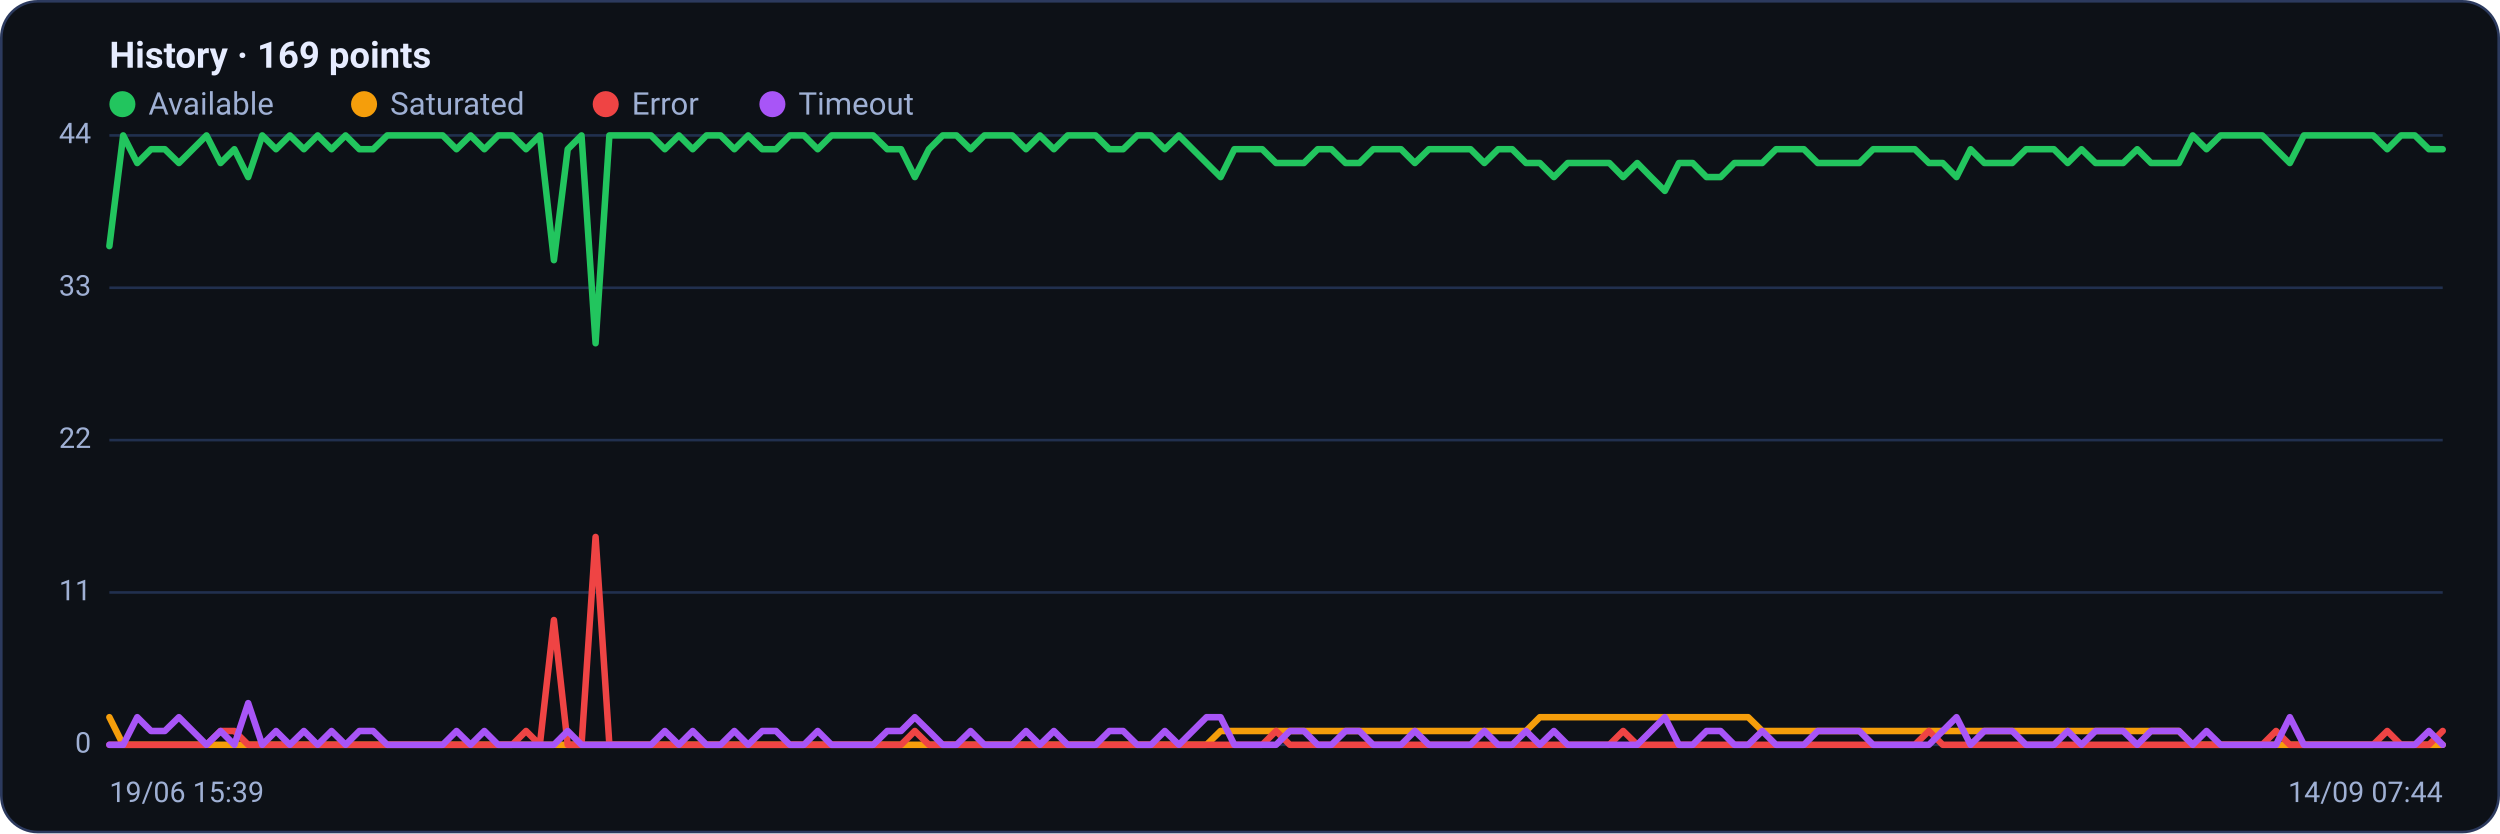
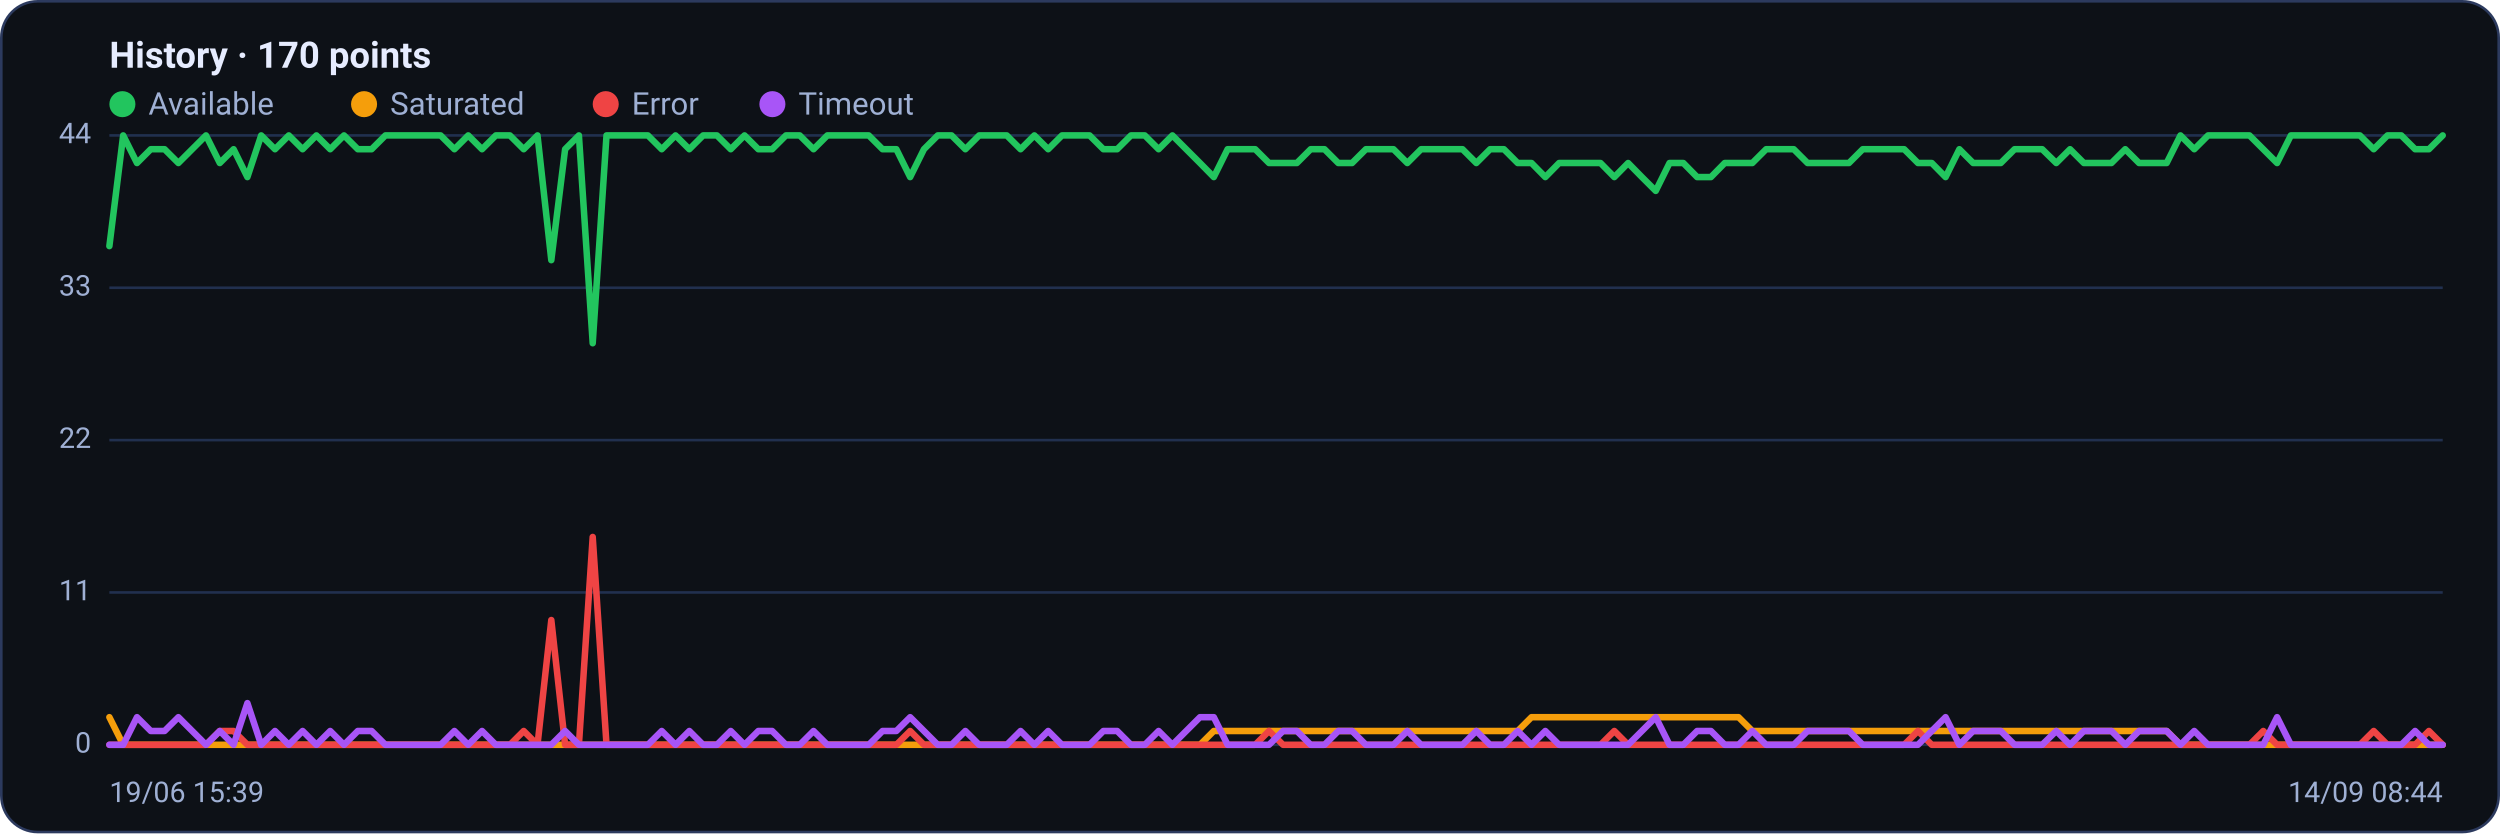
<svg xmlns="http://www.w3.org/2000/svg" viewBox="0 0 960 320" width="960" height="320" font-family="Segoe UI, system-ui, -apple-system, Roboto, Helvetica, Arial, sans-serif" role="img" aria-label="Availability history per region">
  <rect x="0.5" y="0.5" width="959" height="319" rx="14" fill="#0d1117" stroke="#2c3a5e" />
-   <text x="42" y="26" font-size="14" font-weight="600" fill="#e6ecff">History · 169 points</text>
+   <text x="42" y="26" font-size="14" font-weight="600" fill="#e6ecff">History · 170 points</text>
  <circle cx="47" cy="40" r="5" fill="#22c55e" />
  <text x="57" y="44" font-size="12" fill="#9fb0d4">Available</text>
  <circle cx="139.8" cy="40" r="5" fill="#f59e0b" />
  <text x="149.8" y="44" font-size="12" fill="#9fb0d4">Saturated</text>
  <circle cx="232.6" cy="40" r="5" fill="#ef4444" />
  <text x="242.6" y="44" font-size="12" fill="#9fb0d4">Error</text>
  <circle cx="296.6" cy="40" r="5" fill="#a855f7" />
  <text x="306.6" y="44" font-size="12" fill="#9fb0d4">Timeout</text>
  <line x1="42" y1="286.0" x2="938" y2="286.0" stroke="#21304f" stroke-width="1" />
  <text x="35" y="289.0" text-anchor="end" font-size="11" fill="#9fb0d4">0</text>
  <line x1="42" y1="227.5" x2="938" y2="227.5" stroke="#21304f" stroke-width="1" />
  <text x="35" y="230.5" text-anchor="end" font-size="11" fill="#9fb0d4">11</text>
  <line x1="42" y1="169.0" x2="938" y2="169.0" stroke="#21304f" stroke-width="1" />
  <text x="35" y="172.0" text-anchor="end" font-size="11" fill="#9fb0d4">22</text>
  <line x1="42" y1="110.5" x2="938" y2="110.5" stroke="#21304f" stroke-width="1" />
  <text x="35" y="113.5" text-anchor="end" font-size="11" fill="#9fb0d4">33</text>
  <line x1="42" y1="52.0" x2="938" y2="52.0" stroke="#21304f" stroke-width="1" />
  <text x="35" y="55.0" text-anchor="end" font-size="11" fill="#9fb0d4">44</text>
-   <polyline fill="none" stroke="#22c55e" stroke-width="2.5" stroke-linejoin="round" stroke-linecap="round" points="42.0,94.5 47.3,52.0 52.7,62.6 58.0,57.3 63.3,57.3 68.7,62.6 74.0,57.3 79.3,52.0 84.7,62.6 90.0,57.3 95.3,68.0 100.7,52.0 106.0,57.3 111.3,52.0 116.7,57.3 122.0,52.0 127.3,57.3 132.7,52.0 138.0,57.3 143.3,57.3 148.7,52.0 154.0,52.0 159.3,52.0 164.7,52.0 170.0,52.0 175.3,57.3 180.7,52.0 186.0,57.3 191.3,52.0 196.7,52.0 202.0,57.3 207.3,52.0 212.7,99.9 218.0,57.3 223.3,52.0 228.7,131.8 234.0,52.0 239.3,52.0 244.7,52.0 250.0,52.0 255.3,57.3 260.7,52.0 266.0,57.3 271.3,52.0 276.7,52.0 282.0,57.3 287.3,52.0 292.7,57.3 298.0,57.3 303.3,52.0 308.7,52.0 314.0,57.3 319.3,52.0 324.7,52.0 330.0,52.0 335.3,52.0 340.7,57.3 346.0,57.3 351.3,68.0 356.7,57.3 362.0,52.0 367.3,52.0 372.7,57.3 378.0,52.0 383.3,52.0 388.7,52.0 394.0,57.3 399.3,52.0 404.7,57.3 410.0,52.0 415.3,52.0 420.7,52.0 426.0,57.3 431.3,57.3 436.7,52.0 442.0,52.0 447.3,57.3 452.7,52.0 458.0,57.3 463.3,62.6 468.7,68.0 474.0,57.3 479.3,57.3 484.7,57.3 490.0,62.6 495.3,62.6 500.7,62.6 506.0,57.3 511.3,57.3 516.7,62.6 522.0,62.6 527.3,57.3 532.7,57.3 538.0,57.3 543.3,62.6 548.7,57.3 554.0,57.3 559.3,57.3 564.7,57.3 570.0,62.6 575.3,57.3 580.7,57.3 586.0,62.6 591.3,62.6 596.7,68.0 602.0,62.6 607.3,62.6 612.7,62.6 618.0,62.6 623.3,68.0 628.7,62.6 634.0,68.0 639.3,73.3 644.7,62.6 650.0,62.6 655.3,68.0 660.7,68.0 666.0,62.6 671.3,62.6 676.7,62.6 682.0,57.3 687.3,57.3 692.7,57.3 698.0,62.6 703.3,62.6 708.7,62.6 714.0,62.6 719.3,57.3 724.7,57.3 730.0,57.3 735.3,57.3 740.7,62.6 746.0,62.6 751.3,68.0 756.7,57.3 762.0,62.6 767.3,62.6 772.7,62.6 778.0,57.3 783.3,57.3 788.7,57.3 794.0,62.6 799.3,57.3 804.7,62.6 810.0,62.6 815.3,62.6 820.7,57.3 826.0,62.6 831.3,62.6 836.7,62.6 842.0,52.0 847.3,57.3 852.7,52.0 858.0,52.0 863.3,52.0 868.7,52.0 874.0,57.3 879.3,62.6 884.7,52.0 890.0,52.0 895.3,52.0 900.7,52.0 906.0,52.0 911.3,52.0 916.7,57.3 922.0,52.0 927.3,52.0 932.7,57.3 938.0,57.3" />
-   <polyline fill="none" stroke="#f59e0b" stroke-width="2.5" stroke-linejoin="round" stroke-linecap="round" points="42.0,275.4 47.3,286.0 52.7,286.0 58.0,286.0 63.3,286.0 68.7,286.0 74.0,286.0 79.3,286.0 84.7,286.0 90.0,286.0 95.3,286.0 100.7,286.0 106.0,286.0 111.3,286.0 116.7,286.0 122.0,286.0 127.3,286.0 132.7,286.0 138.0,286.0 143.3,286.0 148.7,286.0 154.0,286.0 159.3,286.0 164.7,286.0 170.0,286.0 175.3,286.0 180.7,286.0 186.0,286.0 191.3,286.0 196.7,286.0 202.0,286.0 207.3,286.0 212.7,286.0 218.0,286.0 223.3,286.0 228.7,286.0 234.0,286.0 239.3,286.0 244.7,286.0 250.0,286.0 255.3,286.0 260.7,286.0 266.0,286.0 271.3,286.0 276.7,286.0 282.0,286.0 287.3,286.0 292.7,286.0 298.0,286.0 303.3,286.0 308.7,286.0 314.0,286.0 319.3,286.0 324.7,286.0 330.0,286.0 335.3,286.0 340.7,286.0 346.0,286.0 351.3,286.0 356.7,286.0 362.0,286.0 367.3,286.0 372.7,286.0 378.0,286.0 383.3,286.0 388.7,286.0 394.0,286.0 399.3,286.0 404.7,286.0 410.0,286.0 415.3,286.0 420.7,286.0 426.0,286.0 431.3,286.0 436.7,286.0 442.0,286.0 447.3,286.0 452.7,286.0 458.0,286.0 463.3,286.0 468.7,280.7 474.0,280.7 479.3,280.7 484.7,280.7 490.0,280.7 495.3,280.7 500.7,280.7 506.0,280.7 511.3,280.7 516.7,280.7 522.0,280.7 527.3,280.7 532.7,280.7 538.0,280.7 543.3,280.7 548.7,280.7 554.0,280.7 559.3,280.7 564.7,280.7 570.0,280.7 575.3,280.7 580.7,280.7 586.0,280.7 591.3,275.4 596.7,275.4 602.0,275.4 607.3,275.4 612.7,275.4 618.0,275.4 623.3,275.4 628.7,275.4 634.0,275.4 639.3,275.4 644.7,275.4 650.0,275.4 655.3,275.4 660.7,275.4 666.0,275.4 671.3,275.4 676.7,280.7 682.0,280.7 687.3,280.7 692.7,280.7 698.0,280.7 703.3,280.7 708.7,280.7 714.0,280.7 719.3,280.7 724.7,280.7 730.0,280.7 735.3,280.7 740.7,280.7 746.0,280.7 751.3,280.7 756.7,280.7 762.0,280.7 767.3,280.7 772.7,280.7 778.0,280.7 783.3,280.7 788.7,280.7 794.0,280.7 799.3,280.7 804.7,280.7 810.0,280.7 815.3,280.7 820.7,280.7 826.0,280.7 831.3,280.7 836.7,280.7 842.0,286.0 847.3,286.0 852.7,286.0 858.0,286.0 863.3,286.0 868.7,286.0 874.0,286.0 879.3,286.0 884.7,286.0 890.0,286.0 895.3,286.0 900.7,286.0 906.0,286.0 911.3,286.0 916.7,286.0 922.0,286.0 927.3,286.0 932.7,286.0 938.0,286.0" />
-   <polyline fill="none" stroke="#ef4444" stroke-width="2.5" stroke-linejoin="round" stroke-linecap="round" points="42.0,286.0 47.3,286.0 52.7,286.0 58.0,286.0 63.3,286.0 68.7,286.0 74.0,286.0 79.3,286.0 84.7,280.7 90.0,280.7 95.3,286.0 100.7,286.0 106.0,286.0 111.3,286.0 116.7,286.0 122.0,286.0 127.3,286.0 132.7,286.0 138.0,286.0 143.3,286.0 148.7,286.0 154.0,286.0 159.3,286.0 164.7,286.0 170.0,286.0 175.3,286.0 180.7,286.0 186.0,286.0 191.3,286.0 196.7,286.0 202.0,280.7 207.3,286.0 212.7,238.1 218.0,286.0 223.3,286.0 228.7,206.2 234.0,286.0 239.3,286.0 244.7,286.0 250.0,286.0 255.3,286.0 260.7,286.0 266.0,286.0 271.3,286.0 276.7,286.0 282.0,286.0 287.3,286.0 292.7,286.0 298.0,286.0 303.3,286.0 308.7,286.0 314.0,286.0 319.3,286.0 324.7,286.0 330.0,286.0 335.3,286.0 340.7,286.0 346.0,286.0 351.3,280.7 356.7,286.0 362.0,286.0 367.3,286.0 372.7,286.0 378.0,286.0 383.3,286.0 388.7,286.0 394.0,286.0 399.3,286.0 404.7,286.0 410.0,286.0 415.3,286.0 420.7,286.0 426.0,286.0 431.3,286.0 436.7,286.0 442.0,286.0 447.3,286.0 452.7,286.0 458.0,286.0 463.3,286.0 468.7,286.0 474.0,286.0 479.3,286.0 484.7,286.0 490.0,280.7 495.3,286.0 500.7,286.0 506.0,286.0 511.3,286.0 516.7,286.0 522.0,286.0 527.3,286.0 532.7,286.0 538.0,286.0 543.3,286.0 548.7,286.0 554.0,286.0 559.3,286.0 564.7,286.0 570.0,286.0 575.3,286.0 580.7,286.0 586.0,286.0 591.3,286.0 596.7,286.0 602.0,286.0 607.3,286.0 612.7,286.0 618.0,286.0 623.3,280.7 628.7,286.0 634.0,286.0 639.3,286.0 644.7,286.0 650.0,286.0 655.3,286.0 660.7,286.0 666.0,286.0 671.3,286.0 676.7,286.0 682.0,286.0 687.3,286.0 692.7,286.0 698.0,286.0 703.3,286.0 708.7,286.0 714.0,286.0 719.3,286.0 724.7,286.0 730.0,286.0 735.3,286.0 740.7,280.7 746.0,286.0 751.3,286.0 756.7,286.0 762.0,286.0 767.3,286.0 772.7,286.0 778.0,286.0 783.3,286.0 788.7,286.0 794.0,286.0 799.3,286.0 804.7,286.0 810.0,286.0 815.3,286.0 820.7,286.0 826.0,286.0 831.3,286.0 836.7,286.0 842.0,286.0 847.3,286.0 852.7,286.0 858.0,286.0 863.3,286.0 868.7,286.0 874.0,280.7 879.3,286.0 884.7,286.0 890.0,286.0 895.3,286.0 900.7,286.0 906.0,286.0 911.3,286.0 916.7,280.7 922.0,286.0 927.3,286.0 932.7,286.0 938.0,280.7" />
-   <polyline fill="none" stroke="#a855f7" stroke-width="2.5" stroke-linejoin="round" stroke-linecap="round" points="42.0,286.0 47.3,286.0 52.7,275.4 58.0,280.7 63.3,280.7 68.7,275.4 74.0,280.7 79.3,286.0 84.7,280.7 90.0,286.0 95.3,270.0 100.7,286.0 106.0,280.7 111.3,286.0 116.7,280.7 122.0,286.0 127.3,280.7 132.7,286.0 138.0,280.7 143.3,280.7 148.7,286.0 154.0,286.0 159.3,286.0 164.7,286.0 170.0,286.0 175.3,280.7 180.7,286.0 186.0,280.7 191.3,286.0 196.7,286.0 202.0,286.0 207.3,286.0 212.7,286.0 218.0,280.7 223.3,286.0 228.7,286.0 234.0,286.0 239.3,286.0 244.7,286.0 250.0,286.0 255.3,280.7 260.7,286.0 266.0,280.7 271.3,286.0 276.7,286.0 282.0,280.7 287.3,286.0 292.7,280.7 298.0,280.7 303.3,286.0 308.7,286.0 314.0,280.7 319.3,286.0 324.7,286.0 330.0,286.0 335.3,286.0 340.7,280.7 346.0,280.7 351.3,275.4 356.7,280.7 362.0,286.0 367.3,286.0 372.7,280.7 378.0,286.0 383.3,286.0 388.7,286.0 394.0,280.7 399.3,286.0 404.7,280.7 410.0,286.0 415.3,286.0 420.7,286.0 426.0,280.7 431.3,280.7 436.7,286.0 442.0,286.0 447.3,280.7 452.7,286.0 458.0,280.7 463.3,275.4 468.7,275.4 474.0,286.0 479.3,286.0 484.7,286.0 490.0,286.0 495.3,280.7 500.7,280.7 506.0,286.0 511.3,286.0 516.7,280.7 522.0,280.7 527.3,286.0 532.7,286.0 538.0,286.0 543.3,280.7 548.7,286.0 554.0,286.0 559.3,286.0 564.7,286.0 570.0,280.7 575.3,286.0 580.7,286.0 586.0,280.7 591.3,286.0 596.7,280.7 602.0,286.0 607.3,286.0 612.7,286.0 618.0,286.0 623.3,286.0 628.7,286.0 634.0,280.7 639.3,275.4 644.7,286.0 650.0,286.0 655.3,280.7 660.7,280.7 666.0,286.0 671.3,286.0 676.7,280.7 682.0,286.0 687.3,286.0 692.7,286.0 698.0,280.7 703.3,280.7 708.7,280.7 714.0,280.7 719.3,286.0 724.7,286.0 730.0,286.0 735.3,286.0 740.7,286.0 746.0,280.7 751.3,275.4 756.7,286.0 762.0,280.7 767.3,280.7 772.7,280.7 778.0,286.0 783.3,286.0 788.7,286.0 794.0,280.7 799.3,286.0 804.7,280.7 810.0,280.7 815.3,280.7 820.7,286.0 826.0,280.7 831.3,280.7 836.7,280.7 842.0,286.0 847.3,280.7 852.7,286.0 858.0,286.0 863.3,286.0 868.7,286.0 874.0,286.0 879.3,275.4 884.7,286.0 890.0,286.0 895.3,286.0 900.7,286.0 906.0,286.0 911.3,286.0 916.7,286.0 922.0,286.0 927.3,286.0 932.7,280.7 938.0,286.0" />
+   <polyline fill="none" stroke="#22c55e" stroke-width="2.5" stroke-linejoin="round" stroke-linecap="round" points="42.0,94.5 47.3,52.0 52.6,62.6 57.9,57.3 63.2,57.3 68.5,62.6 73.8,57.3 79.1,52.0 84.4,62.6 89.7,57.3 95.0,68.0 100.3,52.0 105.6,57.3 110.9,52.0 116.2,57.3 121.5,52.0 126.8,57.3 132.1,52.0 137.4,57.3 142.7,57.3 148.0,52.0 153.3,52.0 158.6,52.0 163.9,52.0 169.2,52.0 174.5,57.3 179.8,52.0 185.1,57.3 190.4,52.0 195.8,52.0 201.1,57.3 206.4,52.0 211.7,99.9 217.0,57.3 222.3,52.0 227.6,131.8 232.9,52.0 238.2,52.0 243.5,52.0 248.8,52.0 254.1,57.3 259.4,52.0 264.7,57.3 270.0,52.0 275.3,52.0 280.6,57.3 285.9,52.0 291.2,57.3 296.5,57.3 301.8,52.0 307.1,52.0 312.4,57.3 317.7,52.0 323.0,52.0 328.3,52.0 333.6,52.0 338.9,57.3 344.2,57.3 349.5,68.0 354.8,57.3 360.1,52.0 365.4,52.0 370.7,57.3 376.0,52.0 381.3,52.0 386.6,52.0 391.9,57.3 397.2,52.0 402.5,57.3 407.8,52.0 413.1,52.0 418.4,52.0 423.7,57.3 429.0,57.3 434.3,52.0 439.6,52.0 444.9,57.3 450.2,52.0 455.5,57.3 460.8,62.6 466.1,68.0 471.4,57.3 476.7,57.3 482.0,57.3 487.3,62.6 492.7,62.6 498.0,62.6 503.3,57.3 508.6,57.3 513.9,62.6 519.2,62.6 524.5,57.3 529.8,57.3 535.1,57.3 540.4,62.6 545.7,57.3 551.0,57.3 556.3,57.3 561.6,57.3 566.9,62.6 572.2,57.3 577.5,57.3 582.8,62.6 588.1,62.6 593.4,68.0 598.7,62.6 604.0,62.6 609.3,62.6 614.6,62.6 619.9,68.0 625.2,62.6 630.5,68.0 635.8,73.3 641.1,62.6 646.4,62.6 651.7,68.0 657.0,68.0 662.3,62.6 667.6,62.6 672.9,62.6 678.2,57.3 683.5,57.3 688.8,57.3 694.1,62.6 699.4,62.6 704.7,62.6 710.0,62.6 715.3,57.3 720.6,57.3 725.9,57.3 731.2,57.3 736.5,62.6 741.8,62.6 747.1,68.0 752.4,57.3 757.7,62.6 763.0,62.6 768.3,62.6 773.6,57.3 778.9,57.3 784.2,57.3 789.6,62.6 794.9,57.3 800.2,62.6 805.5,62.6 810.8,62.6 816.1,57.3 821.4,62.6 826.7,62.6 832.0,62.6 837.3,52.0 842.6,57.3 847.9,52.0 853.2,52.0 858.5,52.0 863.8,52.0 869.1,57.3 874.4,62.6 879.7,52.0 885.0,52.0 890.3,52.0 895.6,52.0 900.9,52.0 906.2,52.0 911.5,57.3 916.8,52.0 922.1,52.0 927.4,57.3 932.7,57.3 938.0,52.0" />
+   <polyline fill="none" stroke="#f59e0b" stroke-width="2.5" stroke-linejoin="round" stroke-linecap="round" points="42.0,275.4 47.3,286.0 52.6,286.0 57.9,286.0 63.2,286.0 68.5,286.0 73.8,286.0 79.1,286.0 84.4,286.0 89.7,286.0 95.0,286.0 100.3,286.0 105.6,286.0 110.9,286.0 116.2,286.0 121.5,286.0 126.8,286.0 132.1,286.0 137.4,286.0 142.7,286.0 148.0,286.0 153.3,286.0 158.6,286.0 163.9,286.0 169.2,286.0 174.5,286.0 179.8,286.0 185.1,286.0 190.4,286.0 195.8,286.0 201.1,286.0 206.4,286.0 211.7,286.0 217.0,286.0 222.3,286.0 227.6,286.0 232.9,286.0 238.2,286.0 243.5,286.0 248.8,286.0 254.1,286.0 259.4,286.0 264.7,286.0 270.0,286.0 275.3,286.0 280.6,286.0 285.9,286.0 291.2,286.0 296.5,286.0 301.8,286.0 307.1,286.0 312.4,286.0 317.7,286.0 323.0,286.0 328.3,286.0 333.6,286.0 338.9,286.0 344.2,286.0 349.5,286.0 354.8,286.0 360.1,286.0 365.4,286.0 370.7,286.0 376.0,286.0 381.3,286.0 386.6,286.0 391.9,286.0 397.2,286.0 402.5,286.0 407.8,286.0 413.1,286.0 418.4,286.0 423.7,286.0 429.0,286.0 434.3,286.0 439.6,286.0 444.9,286.0 450.2,286.0 455.5,286.0 460.8,286.0 466.1,280.7 471.4,280.7 476.7,280.7 482.0,280.7 487.3,280.7 492.7,280.7 498.0,280.7 503.3,280.7 508.6,280.7 513.9,280.7 519.2,280.7 524.5,280.7 529.8,280.7 535.1,280.7 540.4,280.7 545.7,280.7 551.0,280.7 556.3,280.7 561.6,280.7 566.9,280.7 572.2,280.7 577.5,280.7 582.8,280.7 588.1,275.4 593.4,275.4 598.7,275.4 604.0,275.4 609.3,275.4 614.6,275.4 619.9,275.4 625.2,275.4 630.5,275.4 635.8,275.4 641.1,275.4 646.4,275.4 651.7,275.4 657.0,275.4 662.3,275.4 667.6,275.4 672.9,280.7 678.2,280.7 683.5,280.7 688.8,280.7 694.1,280.7 699.4,280.7 704.7,280.7 710.0,280.7 715.3,280.7 720.6,280.7 725.9,280.7 731.2,280.7 736.5,280.7 741.8,280.7 747.1,280.7 752.4,280.7 757.7,280.7 763.0,280.7 768.3,280.7 773.6,280.7 778.9,280.7 784.2,280.7 789.6,280.7 794.9,280.7 800.2,280.7 805.5,280.7 810.8,280.7 816.1,280.7 821.4,280.7 826.7,280.7 832.0,280.7 837.3,286.0 842.6,286.0 847.9,286.0 853.2,286.0 858.5,286.0 863.8,286.0 869.1,286.0 874.4,286.0 879.7,286.0 885.0,286.0 890.3,286.0 895.6,286.0 900.9,286.0 906.2,286.0 911.5,286.0 916.8,286.0 922.1,286.0 927.4,286.0 932.7,286.0 938.0,286.0" />
+   <polyline fill="none" stroke="#ef4444" stroke-width="2.5" stroke-linejoin="round" stroke-linecap="round" points="42.0,286.0 47.3,286.0 52.6,286.0 57.9,286.0 63.2,286.0 68.5,286.0 73.8,286.0 79.1,286.0 84.4,280.7 89.7,280.7 95.0,286.0 100.3,286.0 105.6,286.0 110.9,286.0 116.2,286.0 121.5,286.0 126.8,286.0 132.1,286.0 137.4,286.0 142.7,286.0 148.0,286.0 153.3,286.0 158.6,286.0 163.9,286.0 169.2,286.0 174.5,286.0 179.8,286.0 185.1,286.0 190.4,286.0 195.8,286.0 201.1,280.7 206.4,286.0 211.7,238.1 217.0,286.0 222.3,286.0 227.6,206.2 232.9,286.0 238.2,286.0 243.5,286.0 248.8,286.0 254.1,286.0 259.4,286.0 264.7,286.0 270.0,286.0 275.3,286.0 280.6,286.0 285.9,286.0 291.2,286.0 296.5,286.0 301.8,286.0 307.1,286.0 312.4,286.0 317.7,286.0 323.0,286.0 328.3,286.0 333.6,286.0 338.9,286.0 344.2,286.0 349.5,280.7 354.8,286.0 360.1,286.0 365.4,286.0 370.7,286.0 376.0,286.0 381.3,286.0 386.6,286.0 391.9,286.0 397.2,286.0 402.5,286.0 407.8,286.0 413.1,286.0 418.4,286.0 423.7,286.0 429.0,286.0 434.3,286.0 439.6,286.0 444.9,286.0 450.2,286.0 455.5,286.0 460.8,286.0 466.1,286.0 471.4,286.0 476.7,286.0 482.0,286.0 487.3,280.7 492.7,286.0 498.0,286.0 503.3,286.0 508.6,286.0 513.9,286.0 519.2,286.0 524.5,286.0 529.8,286.0 535.1,286.0 540.4,286.0 545.7,286.0 551.0,286.0 556.3,286.0 561.6,286.0 566.9,286.0 572.2,286.0 577.5,286.0 582.8,286.0 588.1,286.0 593.4,286.0 598.7,286.0 604.0,286.0 609.3,286.0 614.6,286.0 619.9,280.7 625.2,286.0 630.5,286.0 635.8,286.0 641.1,286.0 646.4,286.0 651.7,286.0 657.0,286.0 662.3,286.0 667.6,286.0 672.9,286.0 678.2,286.0 683.5,286.0 688.8,286.0 694.1,286.0 699.4,286.0 704.7,286.0 710.0,286.0 715.3,286.0 720.6,286.0 725.9,286.0 731.2,286.0 736.5,280.7 741.8,286.0 747.1,286.0 752.4,286.0 757.7,286.0 763.0,286.0 768.3,286.0 773.6,286.0 778.9,286.0 784.2,286.0 789.6,286.0 794.9,286.0 800.2,286.0 805.5,286.0 810.8,286.0 816.1,286.0 821.4,286.0 826.7,286.0 832.0,286.0 837.3,286.0 842.6,286.0 847.9,286.0 853.2,286.0 858.5,286.0 863.8,286.0 869.1,280.7 874.4,286.0 879.7,286.0 885.0,286.0 890.3,286.0 895.6,286.0 900.9,286.0 906.2,286.0 911.5,280.7 916.8,286.0 922.1,286.0 927.4,286.0 932.7,280.7 938.0,286.0" />
+   <polyline fill="none" stroke="#a855f7" stroke-width="2.5" stroke-linejoin="round" stroke-linecap="round" points="42.0,286.0 47.3,286.0 52.6,275.4 57.9,280.7 63.2,280.7 68.5,275.4 73.8,280.7 79.1,286.0 84.4,280.7 89.7,286.0 95.0,270.0 100.3,286.0 105.6,280.7 110.9,286.0 116.2,280.7 121.5,286.0 126.8,280.7 132.1,286.0 137.4,280.7 142.7,280.7 148.0,286.0 153.3,286.0 158.6,286.0 163.9,286.0 169.2,286.0 174.5,280.7 179.8,286.0 185.1,280.7 190.4,286.0 195.8,286.0 201.1,286.0 206.4,286.0 211.7,286.0 217.0,280.7 222.3,286.0 227.6,286.0 232.9,286.0 238.2,286.0 243.5,286.0 248.8,286.0 254.1,280.7 259.4,286.0 264.7,280.7 270.0,286.0 275.3,286.0 280.6,280.7 285.9,286.0 291.2,280.7 296.5,280.7 301.8,286.0 307.1,286.0 312.4,280.7 317.7,286.0 323.0,286.0 328.3,286.0 333.6,286.0 338.9,280.7 344.2,280.7 349.5,275.4 354.8,280.7 360.1,286.0 365.4,286.0 370.7,280.7 376.0,286.0 381.3,286.0 386.6,286.0 391.9,280.7 397.2,286.0 402.5,280.7 407.8,286.0 413.1,286.0 418.4,286.0 423.7,280.7 429.0,280.7 434.3,286.0 439.6,286.0 444.9,280.7 450.2,286.0 455.5,280.7 460.8,275.4 466.1,275.4 471.4,286.0 476.7,286.0 482.0,286.0 487.3,286.0 492.7,280.7 498.0,280.7 503.3,286.0 508.6,286.0 513.9,280.7 519.2,280.7 524.5,286.0 529.8,286.0 535.1,286.0 540.4,280.7 545.7,286.0 551.0,286.0 556.3,286.0 561.6,286.0 566.9,280.7 572.2,286.0 577.5,286.0 582.8,280.7 588.1,286.0 593.4,280.7 598.7,286.0 604.0,286.0 609.3,286.0 614.6,286.0 619.9,286.0 625.2,286.0 630.5,280.7 635.8,275.4 641.1,286.0 646.4,286.0 651.7,280.7 657.0,280.7 662.3,286.0 667.6,286.0 672.9,280.7 678.2,286.0 683.5,286.0 688.8,286.0 694.1,280.7 699.4,280.7 704.7,280.7 710.0,280.7 715.3,286.0 720.6,286.0 725.9,286.0 731.2,286.0 736.5,286.0 741.8,280.7 747.1,275.4 752.4,286.0 757.7,280.7 763.0,280.7 768.3,280.7 773.6,286.0 778.9,286.0 784.2,286.0 789.6,280.7 794.9,286.0 800.2,280.7 805.5,280.7 810.8,280.7 816.1,286.0 821.4,280.7 826.7,280.7 832.0,280.7 837.3,286.0 842.6,280.7 847.9,286.0 853.2,286.0 858.5,286.0 863.8,286.0 869.1,286.0 874.4,275.4 879.7,286.0 885.0,286.0 890.3,286.0 895.6,286.0 900.9,286.0 906.2,286.0 911.5,286.0 916.8,286.0 922.1,286.0 927.4,280.7 932.7,286.0 938.0,286.0" />
  <text x="42" y="308" font-size="11" fill="#9fb0d4">19/06 15:39</text>
-   <text x="938" y="308" text-anchor="end" font-size="11" fill="#9fb0d4">14/09 07:44</text>
+   <text x="938" y="308" text-anchor="end" font-size="11" fill="#9fb0d4">14/09 08:44</text>
</svg>
